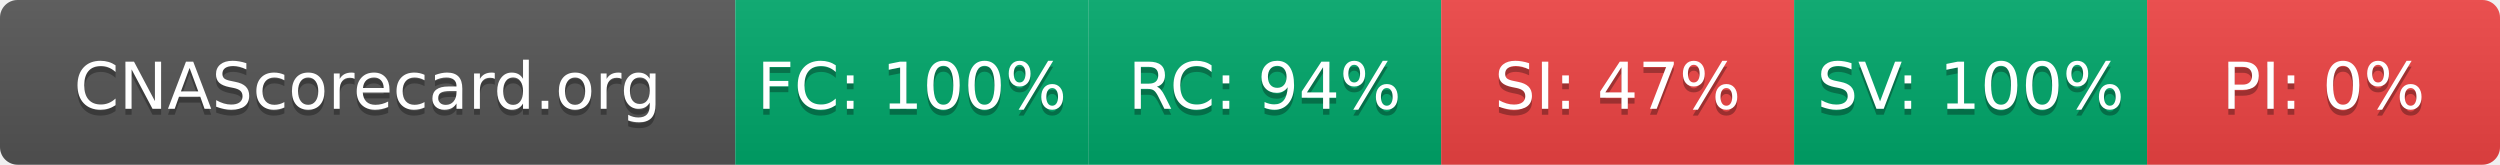
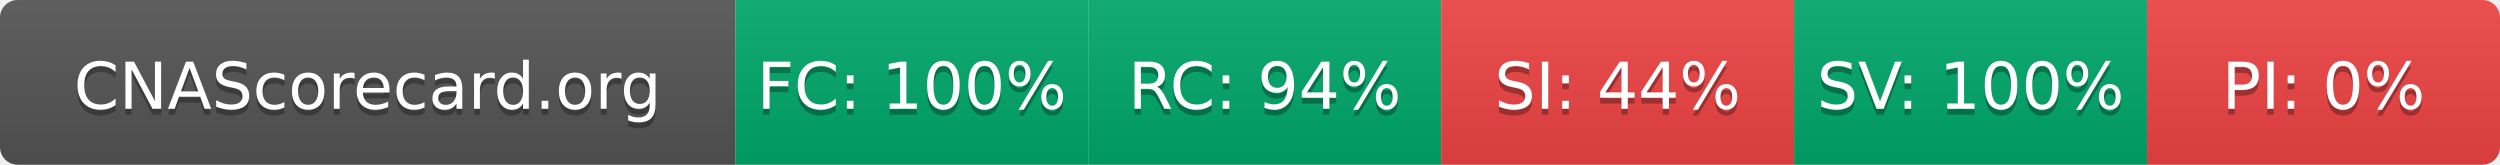
- <svg xmlns="http://www.w3.org/2000/svg" width="425" height="28" role="img" aria-label="CNAScorecard.org: FC:100% RC:94% SI:47% SV:100% PI:0%">
+ <svg xmlns="http://www.w3.org/2000/svg" width="425" height="28" role="img" aria-label="CNAScorecard.org: FC:100% RC:94% SI:44% SV:100% PI:0%">
  <linearGradient id="s" x2="0" y2="100%">
    <stop offset="0" stop-color="#bbb" stop-opacity=".1" />
    <stop offset="1" stop-opacity=".1" />
  </linearGradient>
  <clipPath id="r">
    <rect width="425" height="28" rx="3" fill="#fff" />
  </clipPath>
  <g clip-path="url(#r)">
    <rect width="125" height="28" fill="#555" />
    <rect x="125" width="60" height="28" fill="#00A86B" />
    <rect x="185" width="60" height="28" fill="#00A86B" />
    <rect x="245" width="60" height="28" fill="#EF4444" />
    <rect x="305" width="60" height="28" fill="#00A86B" />
    <rect x="365" width="60" height="28" fill="#EF4444" />
    <rect width="425" height="28" fill="url(#s)" />
  </g>
  <g fill="#fff" text-anchor="middle" font-family="Verdana,Geneva,DejaVu Sans,sans-serif" text-rendering="geometricPrecision" font-size="110">
    <text aria-hidden="true" x="625" y="195" fill="#010101" fill-opacity=".3" transform="scale(.1)" textLength="1050">CNAScorecard.org</text>
    <text x="625" y="185" transform="scale(.1)" fill="#fff" textLength="1050">CNAScorecard.org</text>
    <text aria-hidden="true" x="1550" y="195" fill="#010101" fill-opacity=".3" transform="scale(.1)" textLength="440">FC: 100%</text>
    <text x="1550" y="185" transform="scale(.1)" fill="#fff" textLength="440">FC: 100%</text>
    <text aria-hidden="true" x="2150" y="195" fill="#010101" fill-opacity=".3" transform="scale(.1)" textLength="385">RC: 94%</text>
    <text x="2150" y="185" transform="scale(.1)" fill="#fff" textLength="385">RC: 94%</text>
-     <text aria-hidden="true" x="2750" y="195" fill="#010101" fill-opacity=".3" transform="scale(.1)" textLength="385">SI: 47%</text>
-     <text x="2750" y="185" transform="scale(.1)" fill="#fff" textLength="385">SI: 47%</text>
+     <text aria-hidden="true" x="2750" y="195" fill="#010101" fill-opacity=".3" transform="scale(.1)" textLength="385">SI: 44%</text>
+     <text x="2750" y="185" transform="scale(.1)" fill="#fff" textLength="385">SI: 44%</text>
    <text aria-hidden="true" x="3350" y="195" fill="#010101" fill-opacity=".3" transform="scale(.1)" textLength="440">SV: 100%</text>
    <text x="3350" y="185" transform="scale(.1)" fill="#fff" textLength="440">SV: 100%</text>
    <text aria-hidden="true" x="3950" y="195" fill="#010101" fill-opacity=".3" transform="scale(.1)" textLength="330">PI: 0%</text>
    <text x="3950" y="185" transform="scale(.1)" fill="#fff" textLength="330">PI: 0%</text>
  </g>
</svg>
